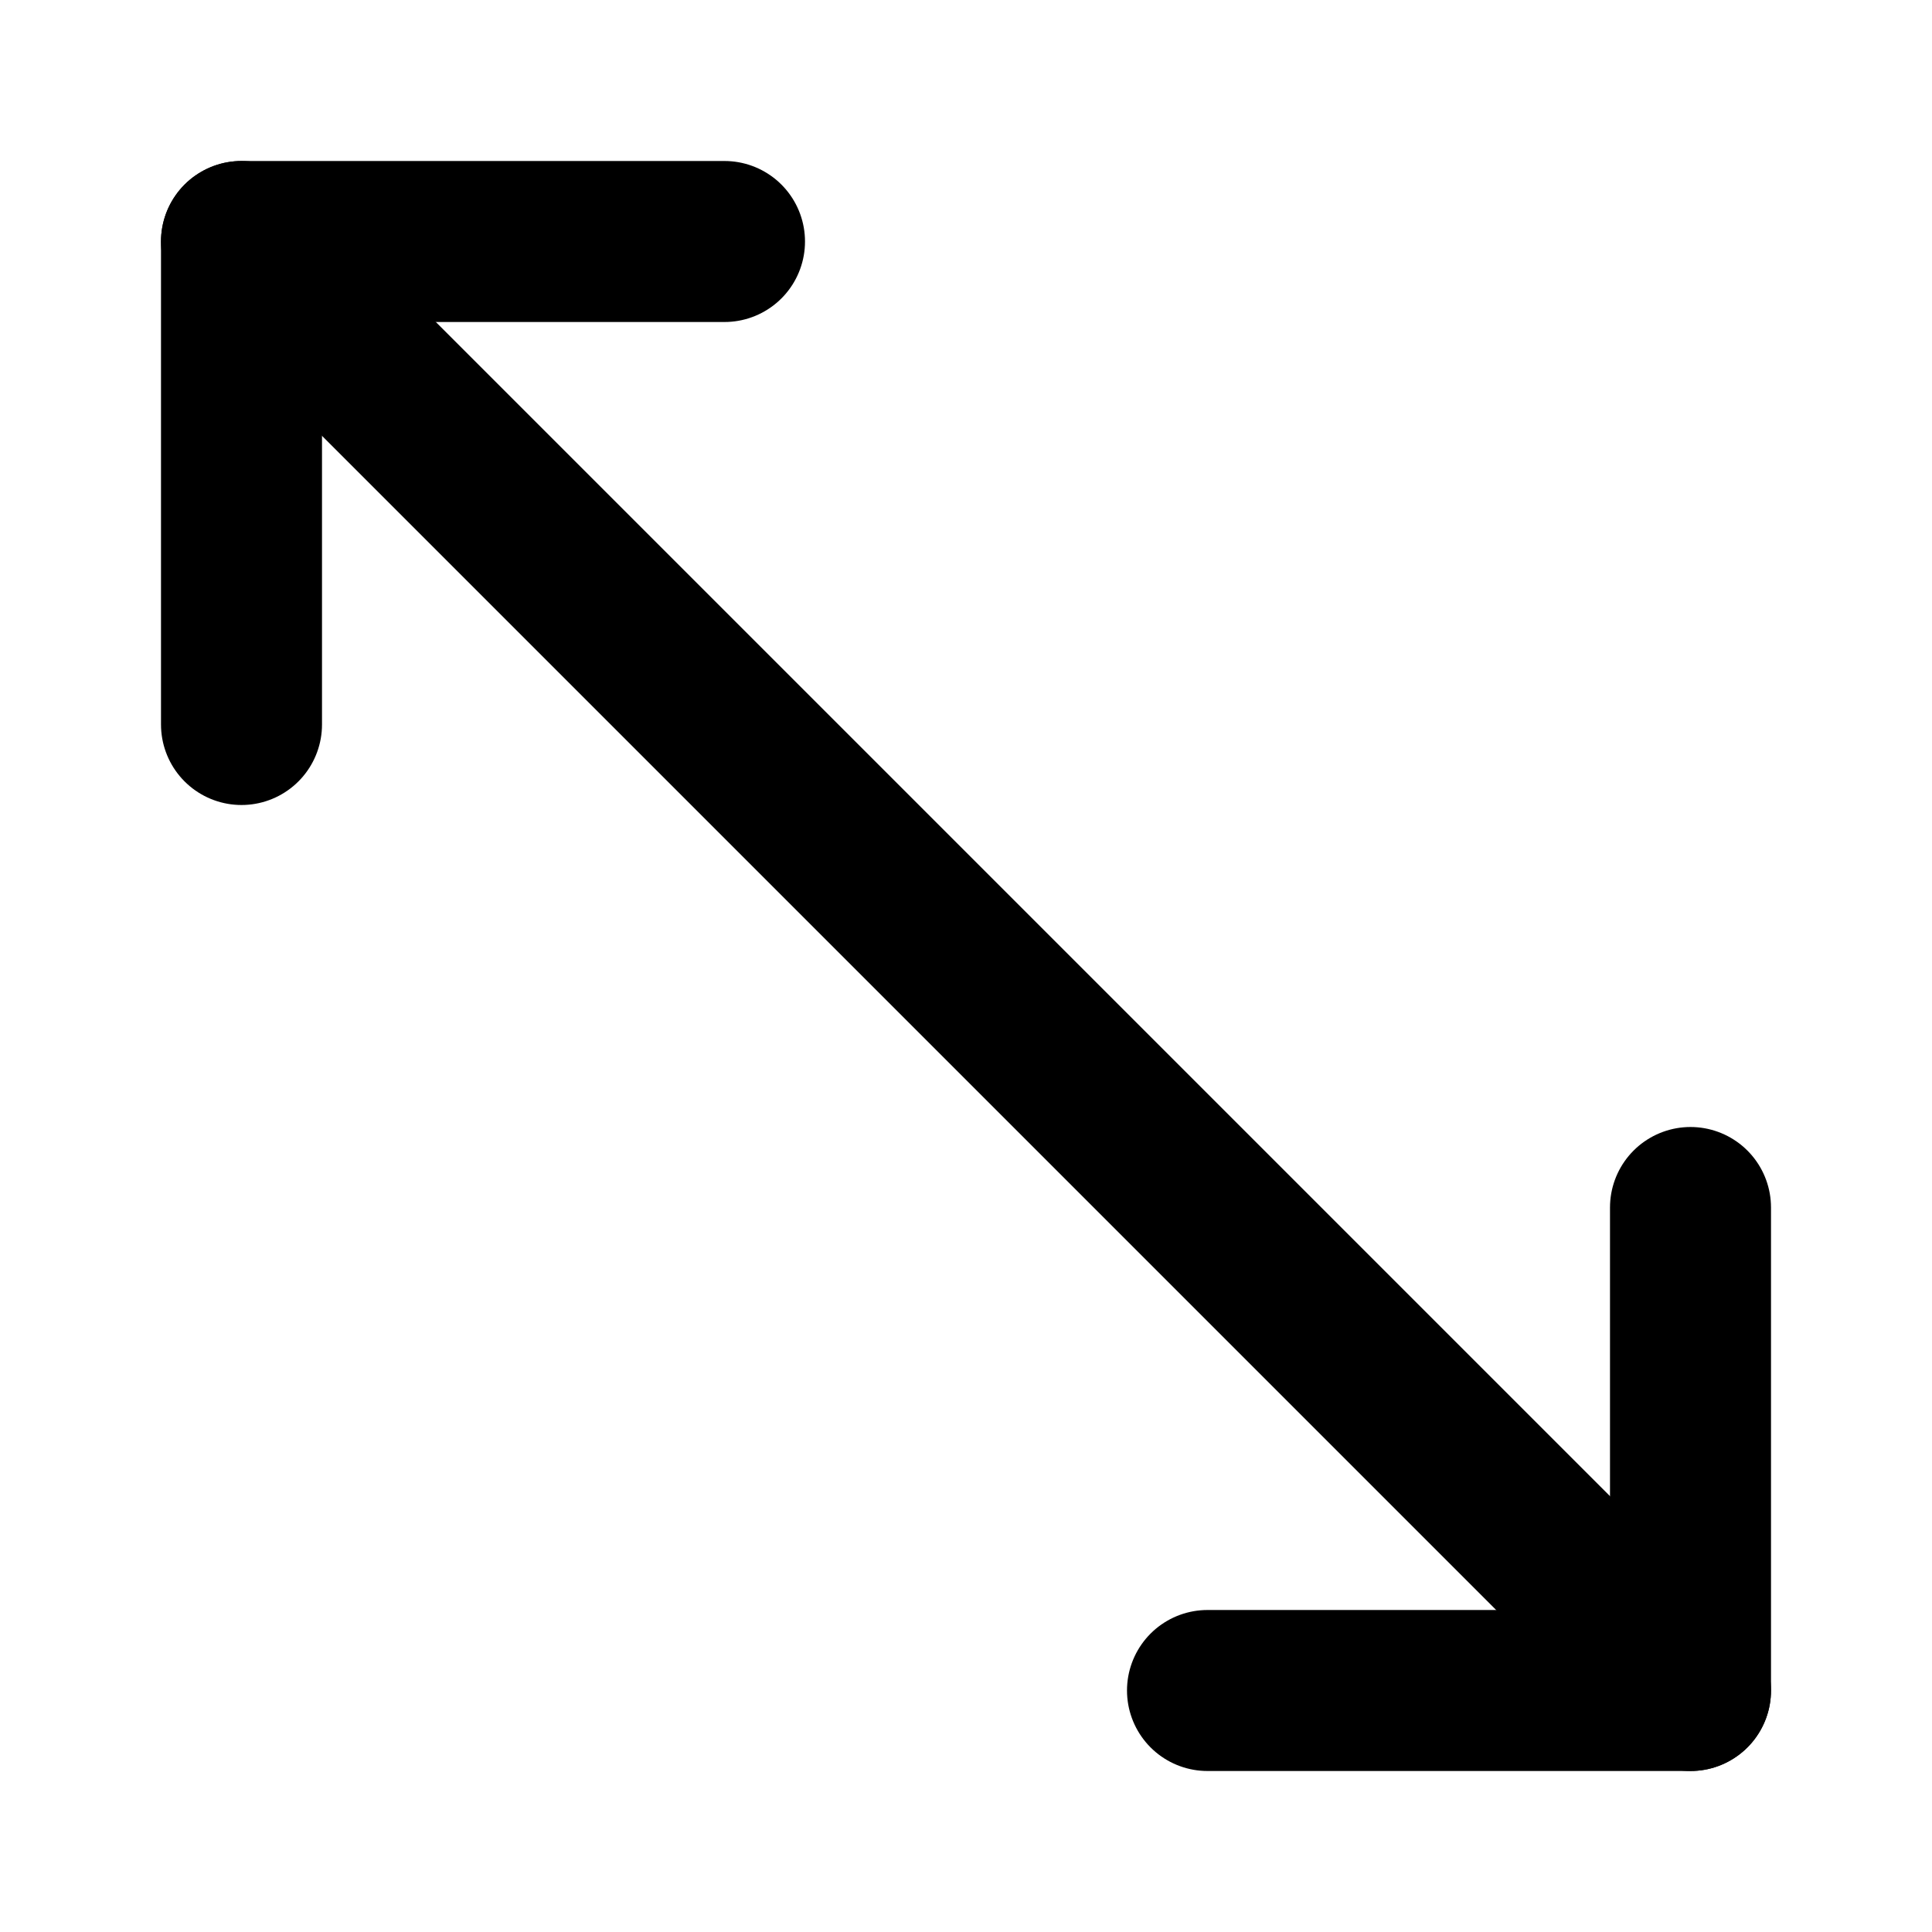
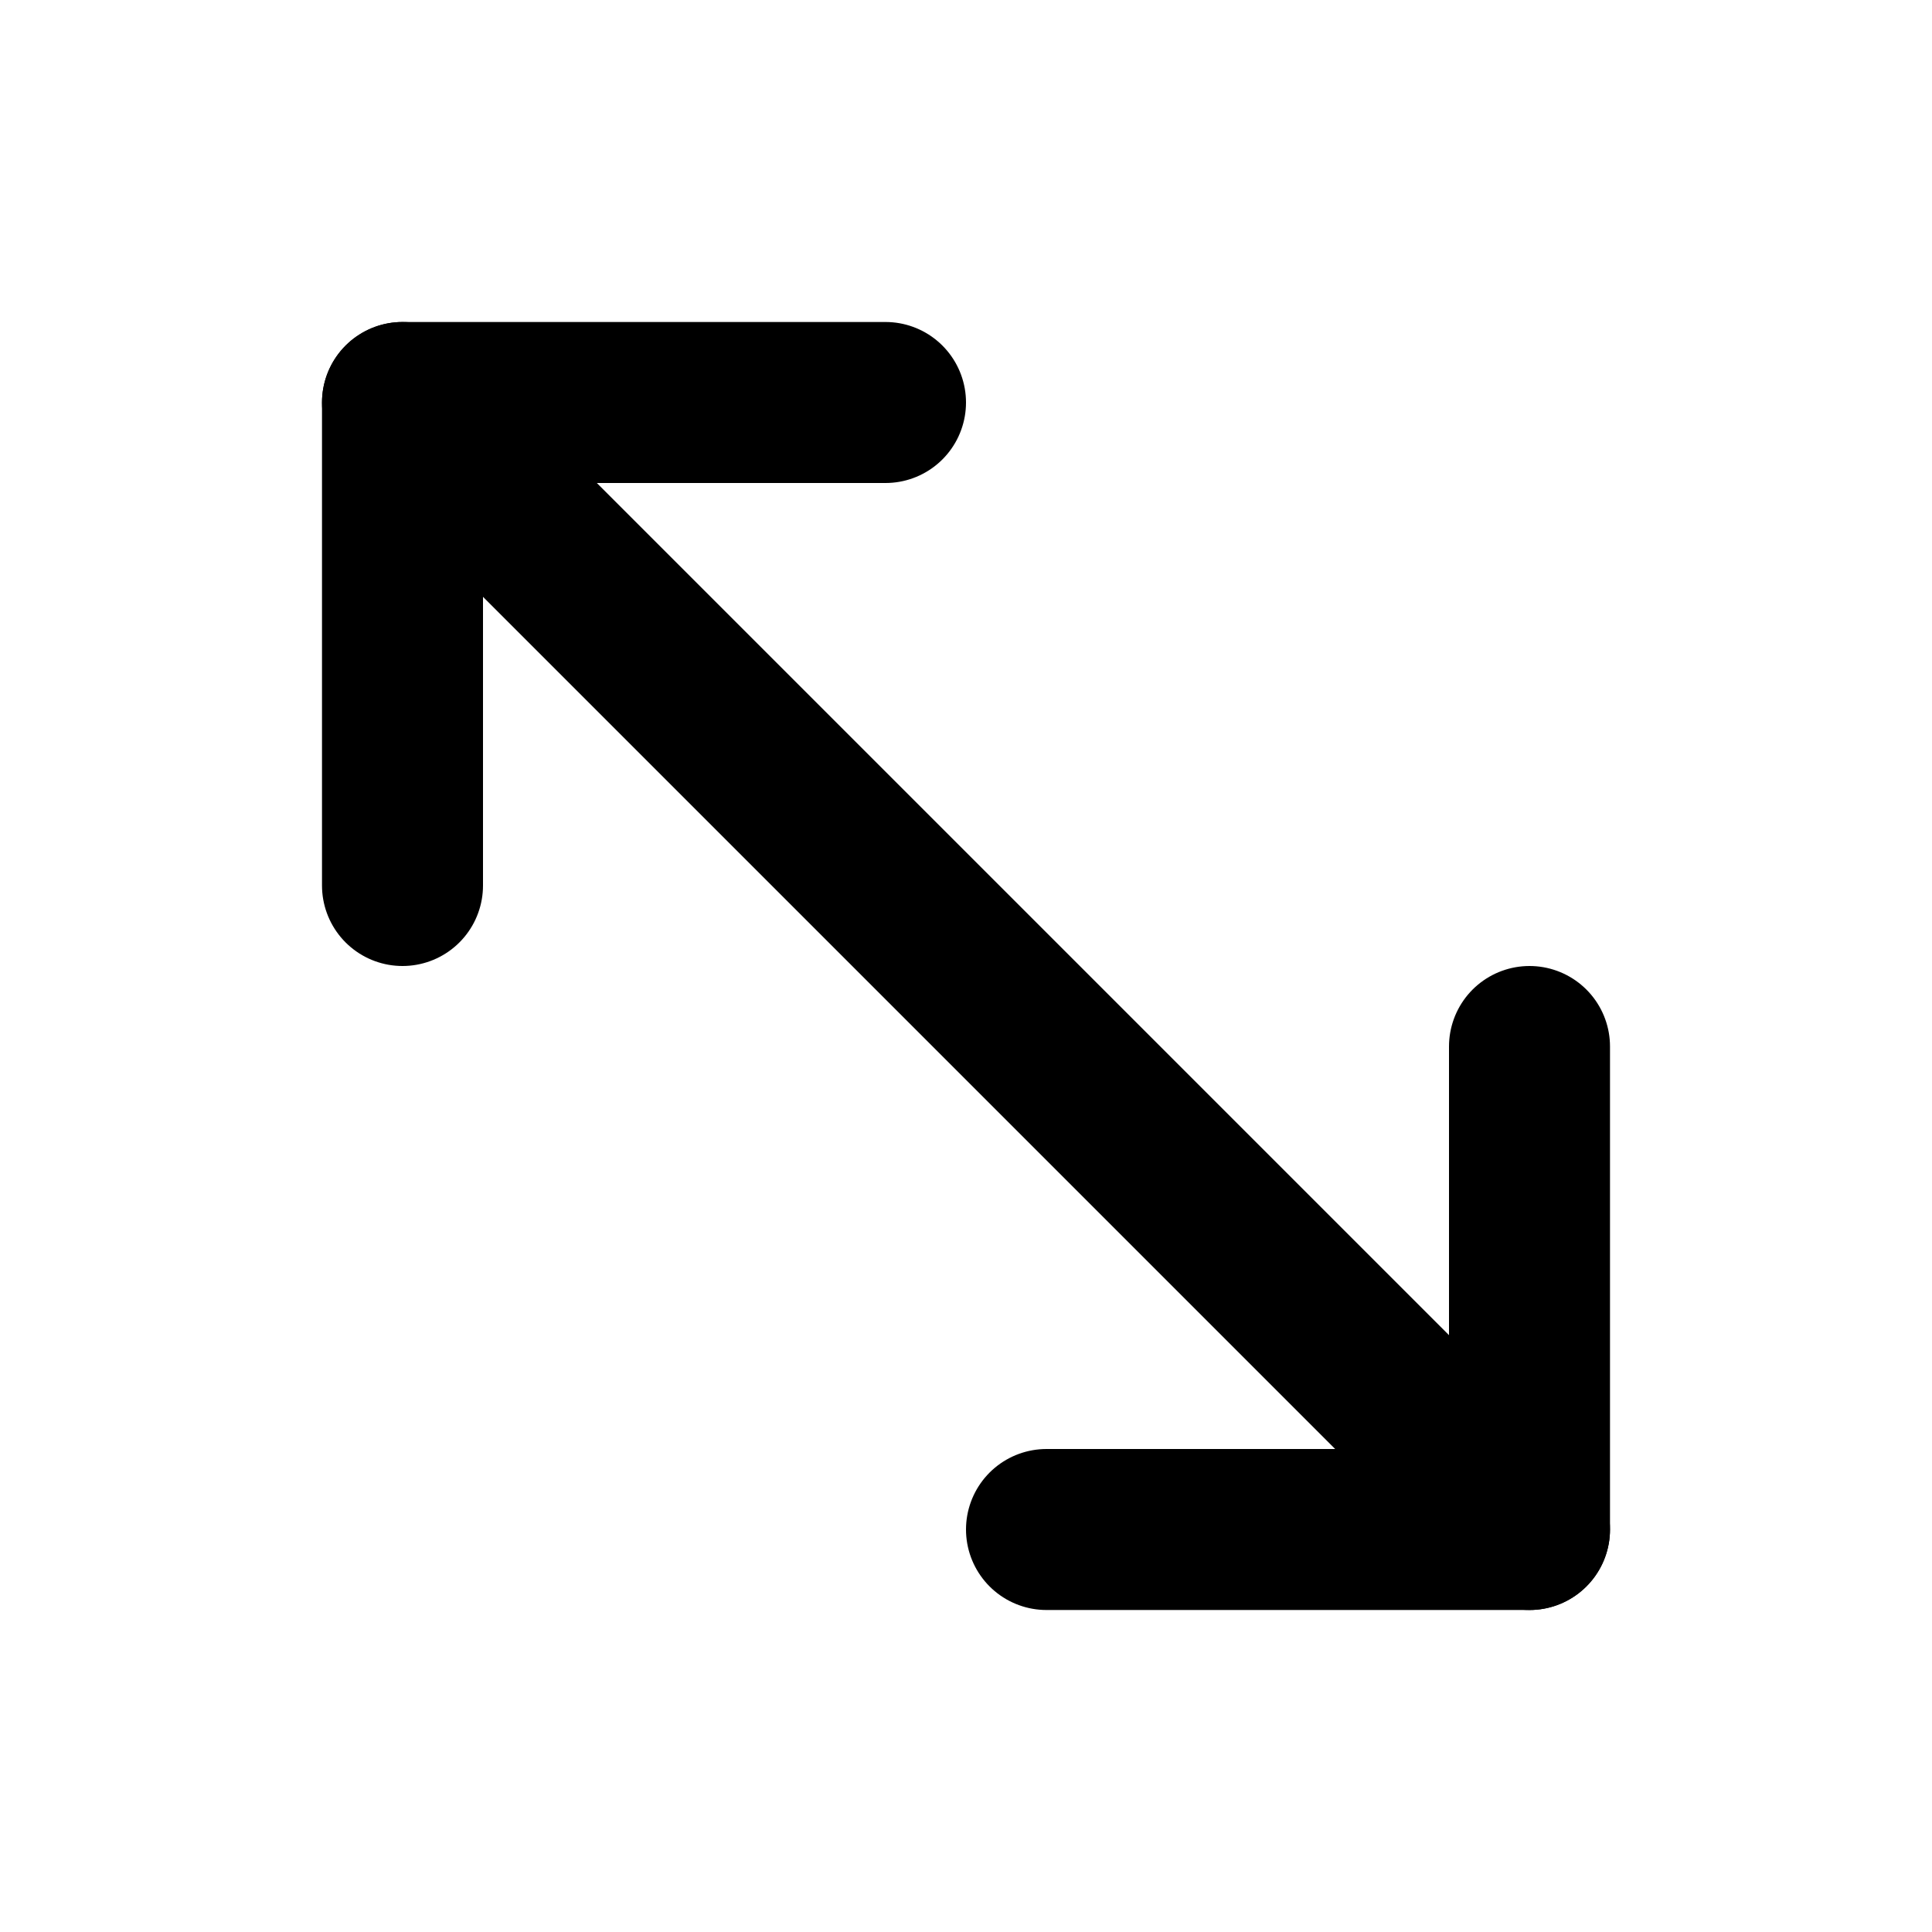
<svg xmlns="http://www.w3.org/2000/svg" width="24" height="24" viewBox="0 0 24 24" fill="none" stroke="currentColor" stroke-width="2" stroke-linecap="round" stroke-linejoin="round">
-   <polyline points="3 9 3 3 9 3" />
-   <polyline points="21 15 21 21 15 21" />
-   <line x1="3" y1="3" x2="21" y2="21" />
+   <polyline points="5 11 5 5 11 5" />
+   <polyline points="19 13 19 19 13 19" />
+   <line x1="5" y1="5" x2="19" y2="19" />
</svg>
